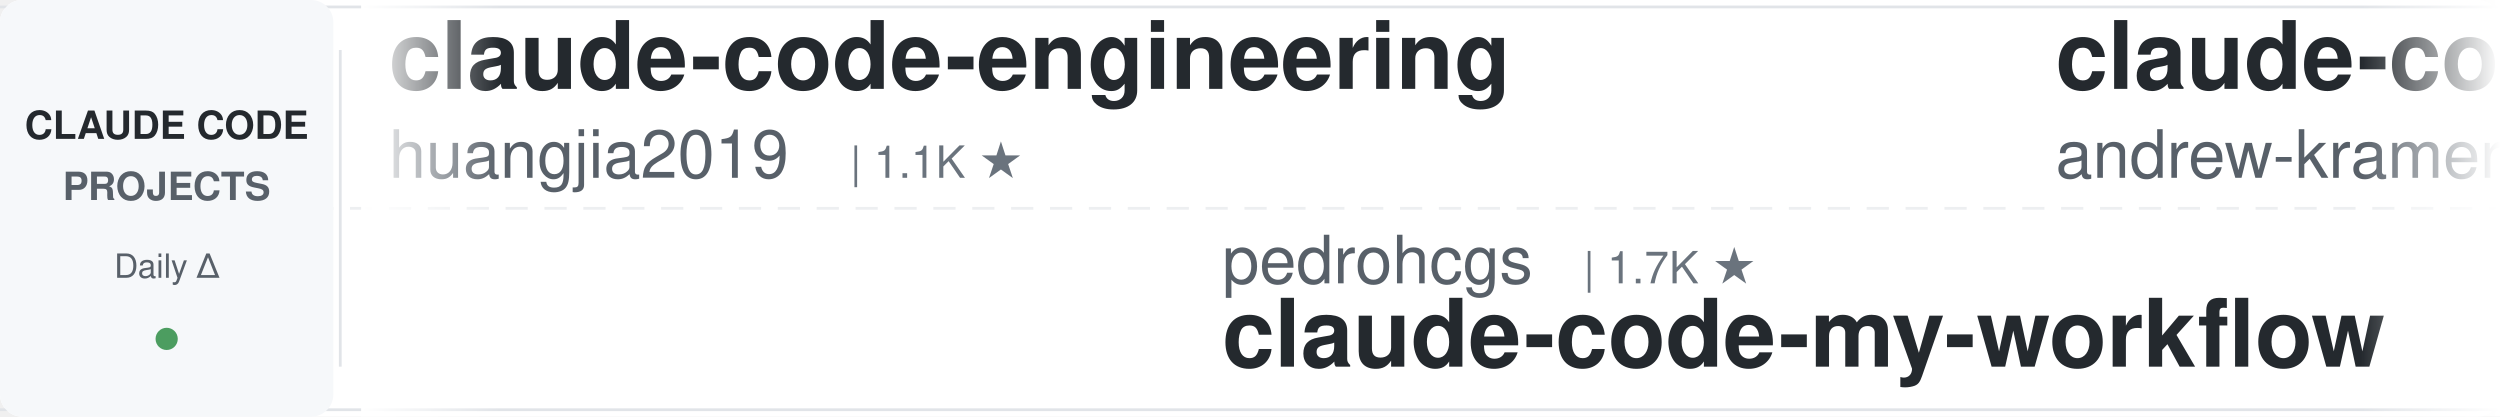
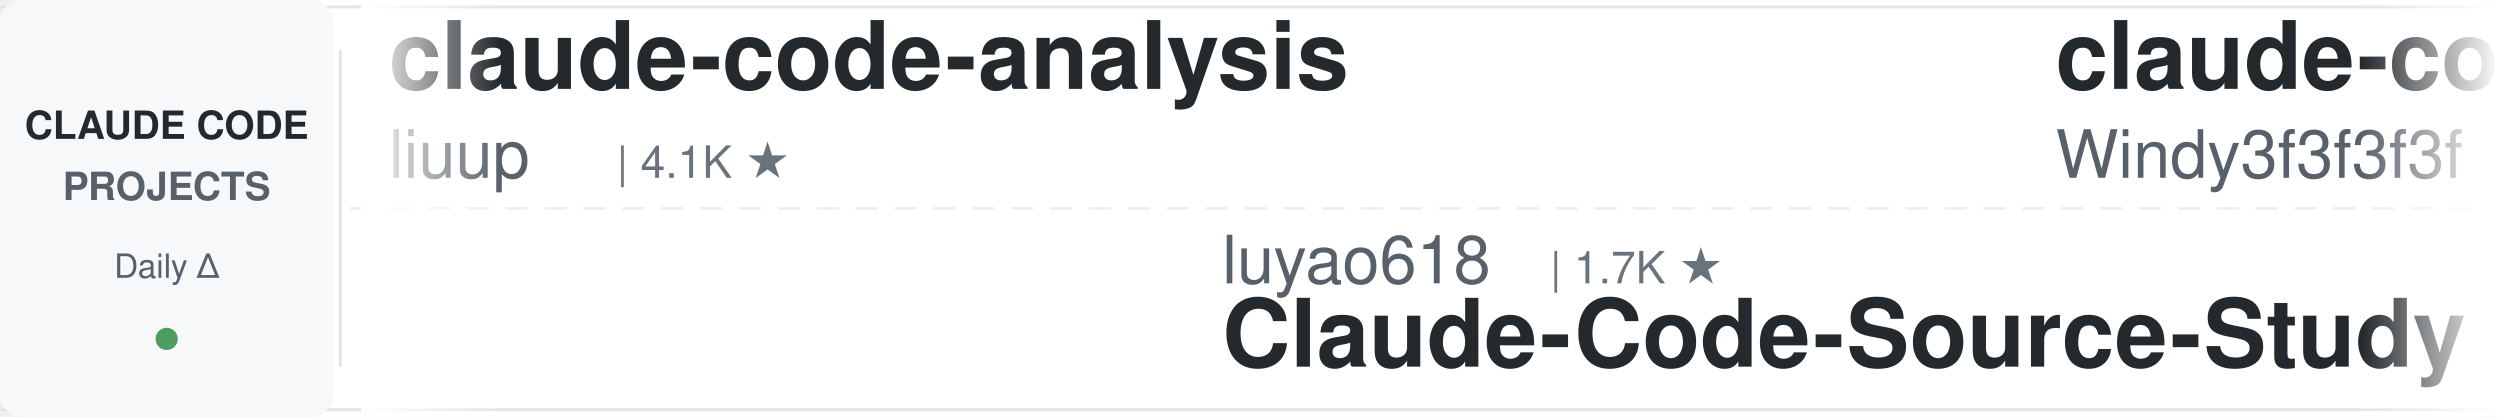
<svg xmlns="http://www.w3.org/2000/svg" width="900" height="150">
  <defs>
    <linearGradient id="leftFade" x1="0%" y1="0%" x2="100%" y2="0%">
      <stop offset="0%" style="stop-color:#ffffff;stop-opacity:1" />
      <stop offset="100%" style="stop-color:#ffffff;stop-opacity:0" />
    </linearGradient>
    <linearGradient id="rightFade" x1="0%" y1="0%" x2="100%" y2="0%">
      <stop offset="0%" style="stop-color:#ffffff;stop-opacity:0" />
      <stop offset="100%" style="stop-color:#ffffff;stop-opacity:1" />
    </linearGradient>
  </defs>
  <rect width="900" height="150" fill="#ffffff" rx="8" />
  <rect x="0" y="2" width="900" height="1" fill="#e1e4e8" />
  <rect x="0" y="147" width="900" height="1" fill="#e1e4e8" />
  <line x1="0" y1="75" x2="900" y2="75" stroke="#e1e4e8" stroke-width="1" stroke-dasharray="8 6" opacity="0.6" />
  <rect x="0" y="0" width="120" height="150" fill="#f6f8fa" rx="8" />
  <text x="60" y="50" font-family="-apple-system, BlinkMacSystemFont, 'Segoe UI', Helvetica, Arial, sans-serif" font-size="14" font-weight="600" fill="#24292e" text-anchor="middle">CLAUDE CODE</text>
  <text x="60" y="72" font-family="-apple-system, BlinkMacSystemFont, 'Segoe UI', Helvetica, Arial, sans-serif" font-size="14" font-weight="600" fill="#586069" text-anchor="middle">PROJECTS</text>
  <text x="60" y="100" font-family="-apple-system, BlinkMacSystemFont, 'Segoe UI', Helvetica, Arial, sans-serif" font-size="12" font-weight="500" fill="#586069" text-anchor="middle">Daily Δ</text>
  <circle cx="60" cy="122" r="4" fill="#22863a" opacity="0.8" />
  <rect x="122" y="18" width="1" height="114" fill="#e1e4e8" />
  <clipPath id="tickerClip">
    <rect x="130" y="0" width="770" height="150" />
  </clipPath>
  <g clip-path="url(#tickerClip)">
    <g id="tickerItems">
      <animateTransform attributeName="transform" attributeType="XML" type="translate" from="0 0" to="-3000 0" dur="54s" repeatCount="indefinite" />
      <g transform="translate(0, 0)">
-         <text x="140" y="32" font-family="-apple-system, BlinkMacSystemFont, 'Segoe UI', Helvetica, Arial, sans-serif" font-size="34" font-weight="600" fill="#24292e">claude-code-engineering</text>
-         <text x="140" y="64" font-family="-apple-system, BlinkMacSystemFont, 'Segoe UI', Helvetica, Arial, sans-serif" font-size="24" font-weight="400" fill="#586069">huangjia2019</text>
-         <text x="306" y="64" font-family="-apple-system, BlinkMacSystemFont, 'Segoe UI', Helvetica, Arial, sans-serif" font-size="16" font-weight="500" fill="#6a737d">| 1.1K ★</text>
+         <text x="140" y="32" font-family="-apple-system, BlinkMacSystemFont, 'Segoe UI', Helvetica, Arial, sans-serif" font-size="34" font-weight="600" fill="#24292e">claude-code-analysis</text>
+         <text x="140" y="64" font-family="-apple-system, BlinkMacSystemFont, 'Segoe UI', Helvetica, Arial, sans-serif" font-size="24" font-weight="400" fill="#586069">liuup</text>
+         <text x="222" y="64" font-family="-apple-system, BlinkMacSystemFont, 'Segoe UI', Helvetica, Arial, sans-serif" font-size="16" font-weight="500" fill="#6a737d">| 4.1K ★</text>
      </g>
      <g transform="translate(300, 0)">
-         <text x="140" y="102" font-family="-apple-system, BlinkMacSystemFont, 'Segoe UI', Helvetica, Arial, sans-serif" font-size="24" font-weight="400" fill="#586069">pedrohcgs</text>
-         <text x="270" y="102" font-family="-apple-system, BlinkMacSystemFont, 'Segoe UI', Helvetica, Arial, sans-serif" font-size="16" font-weight="500" fill="#6a737d">| 1.7K ★</text>
-         <text x="140" y="132" font-family="-apple-system, BlinkMacSystemFont, 'Segoe UI', Helvetica, Arial, sans-serif" font-size="34" font-weight="600" fill="#24292e">claude-code-my-workflow</text>
+         <text x="140" y="102" font-family="-apple-system, BlinkMacSystemFont, 'Segoe UI', Helvetica, Arial, sans-serif" font-size="24" font-weight="400" fill="#586069">luyao618</text>
+         <text x="258" y="102" font-family="-apple-system, BlinkMacSystemFont, 'Segoe UI', Helvetica, Arial, sans-serif" font-size="16" font-weight="500" fill="#6a737d">| 1.7K ★</text>
+         <text x="140" y="132" font-family="-apple-system, BlinkMacSystemFont, 'Segoe UI', Helvetica, Arial, sans-serif" font-size="34" font-weight="600" fill="#24292e">Claude-Code-Source-Study</text>
      </g>
      <g transform="translate(600, 0)">
-         <text x="140" y="32" font-family="-apple-system, BlinkMacSystemFont, 'Segoe UI', Helvetica, Arial, sans-serif" font-size="34" font-weight="600" fill="#24292e">claude-code-source-build</text>
-         <text x="140" y="64" font-family="-apple-system, BlinkMacSystemFont, 'Segoe UI', Helvetica, Arial, sans-serif" font-size="24" font-weight="400" fill="#586069">andrew-kramer-inno</text>
-         <text x="378" y="64" font-family="-apple-system, BlinkMacSystemFont, 'Segoe UI', Helvetica, Arial, sans-serif" font-size="16" font-weight="500" fill="#6a737d">| 595 ★</text>
+         <text x="140" y="32" font-family="-apple-system, BlinkMacSystemFont, 'Segoe UI', Helvetica, Arial, sans-serif" font-size="34" font-weight="600" fill="#24292e">claude-code-from-scratch</text>
+         <text x="140" y="64" font-family="-apple-system, BlinkMacSystemFont, 'Segoe UI', Helvetica, Arial, sans-serif" font-size="24" font-weight="400" fill="#586069">Windy3f3f3f3f</text>
+         <text x="318" y="64" font-family="-apple-system, BlinkMacSystemFont, 'Segoe UI', Helvetica, Arial, sans-serif" font-size="16" font-weight="500" fill="#6a737d">| 2.8K ★</text>
      </g>
      <g transform="translate(900, 0)">
-         <text x="140" y="102" font-family="-apple-system, BlinkMacSystemFont, 'Segoe UI', Helvetica, Arial, sans-serif" font-size="24" font-weight="400" fill="#586069">jqueryscript</text>
-         <text x="306" y="102" font-family="-apple-system, BlinkMacSystemFont, 'Segoe UI', Helvetica, Arial, sans-serif" font-size="16" font-weight="500" fill="#6a737d">| 541 ★</text>
-         <text x="140" y="132" font-family="-apple-system, BlinkMacSystemFont, 'Segoe UI', Helvetica, Arial, sans-serif" font-size="34" font-weight="600" fill="#24292e">awesome-claude-code</text>
+         <text x="140" y="102" font-family="-apple-system, BlinkMacSystemFont, 'Segoe UI', Helvetica, Arial, sans-serif" font-size="24" font-weight="400" fill="#586069">AICoderTudou</text>
+         <text x="306" y="102" font-family="-apple-system, BlinkMacSystemFont, 'Segoe UI', Helvetica, Arial, sans-serif" font-size="16" font-weight="500" fill="#6a737d">| 493 ★</text>
+         <text x="140" y="132" font-family="-apple-system, BlinkMacSystemFont, 'Segoe UI', Helvetica, Arial, sans-serif" font-size="34" font-weight="600" fill="#24292e">claude-code-tudou</text>
      </g>
      <g transform="translate(1200, 0)">
-         <text x="140" y="32" font-family="-apple-system, BlinkMacSystemFont, 'Segoe UI', Helvetica, Arial, sans-serif" font-size="34" font-weight="600" fill="#24292e">Dive-into-Claude-Code</text>
-         <text x="140" y="64" font-family="-apple-system, BlinkMacSystemFont, 'Segoe UI', Helvetica, Arial, sans-serif" font-size="24" font-weight="400" fill="#586069">VILA-Lab</text>
-         <text x="258" y="64" font-family="-apple-system, BlinkMacSystemFont, 'Segoe UI', Helvetica, Arial, sans-serif" font-size="16" font-weight="500" fill="#6a737d">| 2.2K ★</text>
+         <text x="140" y="32" font-family="-apple-system, BlinkMacSystemFont, 'Segoe UI', Helvetica, Arial, sans-serif" font-size="34" font-weight="600" fill="#24292e">claude-code-proxy</text>
+         <text x="140" y="64" font-family="-apple-system, BlinkMacSystemFont, 'Segoe UI', Helvetica, Arial, sans-serif" font-size="24" font-weight="400" fill="#586069">1rgs</text>
+         <text x="210" y="64" font-family="-apple-system, BlinkMacSystemFont, 'Segoe UI', Helvetica, Arial, sans-serif" font-size="16" font-weight="500" fill="#6a737d">| 3.8K ★</text>
      </g>
      <g transform="translate(1500, 0)">
-         <text x="140" y="102" font-family="-apple-system, BlinkMacSystemFont, 'Segoe UI', Helvetica, Arial, sans-serif" font-size="24" font-weight="400" fill="#586069">Yuyz0112</text>
-         <text x="258" y="102" font-family="-apple-system, BlinkMacSystemFont, 'Segoe UI', Helvetica, Arial, sans-serif" font-size="16" font-weight="500" fill="#6a737d">| 2.4K ★</text>
-         <text x="140" y="132" font-family="-apple-system, BlinkMacSystemFont, 'Segoe UI', Helvetica, Arial, sans-serif" font-size="34" font-weight="600" fill="#24292e">claude-code-reverse</text>
+         <text x="140" y="102" font-family="-apple-system, BlinkMacSystemFont, 'Segoe UI', Helvetica, Arial, sans-serif" font-size="24" font-weight="400" fill="#586069">mrpaidsocial</text>
+         <text x="306" y="102" font-family="-apple-system, BlinkMacSystemFont, 'Segoe UI', Helvetica, Arial, sans-serif" font-size="16" font-weight="500" fill="#6a737d">| 1.6K ★</text>
+         <text x="140" y="132" font-family="-apple-system, BlinkMacSystemFont, 'Segoe UI', Helvetica, Arial, sans-serif" font-size="34" font-weight="600" fill="#24292e">arcads-claude-code-mrpai...</text>
      </g>
      <g transform="translate(1800, 0)">
-         <text x="140" y="32" font-family="-apple-system, BlinkMacSystemFont, 'Segoe UI', Helvetica, Arial, sans-serif" font-size="34" font-weight="600" fill="#24292e">claude-code-router</text>
-         <text x="140" y="64" font-family="-apple-system, BlinkMacSystemFont, 'Segoe UI', Helvetica, Arial, sans-serif" font-size="24" font-weight="400" fill="#586069">musistudio</text>
-         <text x="282" y="64" font-family="-apple-system, BlinkMacSystemFont, 'Segoe UI', Helvetica, Arial, sans-serif" font-size="16" font-weight="500" fill="#6a737d">| 38.0K ★</text>
+         <text x="140" y="32" font-family="-apple-system, BlinkMacSystemFont, 'Segoe UI', Helvetica, Arial, sans-serif" font-size="34" font-weight="600" fill="#24292e">claude-code-rust</text>
+         <text x="140" y="64" font-family="-apple-system, BlinkMacSystemFont, 'Segoe UI', Helvetica, Arial, sans-serif" font-size="24" font-weight="400" fill="#586069">lorryjovens-hub</text>
+         <text x="342" y="64" font-family="-apple-system, BlinkMacSystemFont, 'Segoe UI', Helvetica, Arial, sans-serif" font-size="16" font-weight="500" fill="#6a737d">| 1.7K ★</text>
      </g>
      <g transform="translate(2100, 0)">
-         <text x="140" y="102" font-family="-apple-system, BlinkMacSystemFont, 'Segoe UI', Helvetica, Arial, sans-serif" font-size="24" font-weight="400" fill="#586069">affaan-m</text>
-         <text x="258" y="102" font-family="-apple-system, BlinkMacSystemFont, 'Segoe UI', Helvetica, Arial, sans-serif" font-size="16" font-weight="500" fill="#6a737d">| 295.3K ★</text>
-         <text x="140" y="132" font-family="-apple-system, BlinkMacSystemFont, 'Segoe UI', Helvetica, Arial, sans-serif" font-size="34" font-weight="600" fill="#24292e">ECC</text>
+         <text x="140" y="102" font-family="-apple-system, BlinkMacSystemFont, 'Segoe UI', Helvetica, Arial, sans-serif" font-size="24" font-weight="400" fill="#586069">andrew-kramer-inno</text>
+         <text x="378" y="102" font-family="-apple-system, BlinkMacSystemFont, 'Segoe UI', Helvetica, Arial, sans-serif" font-size="16" font-weight="500" fill="#6a737d">| 595 ★</text>
+         <text x="140" y="132" font-family="-apple-system, BlinkMacSystemFont, 'Segoe UI', Helvetica, Arial, sans-serif" font-size="34" font-weight="600" fill="#24292e">claude-code-source-build</text>
      </g>
      <g transform="translate(2400, 0)">
-         <text x="140" y="32" font-family="-apple-system, BlinkMacSystemFont, 'Segoe UI', Helvetica, Arial, sans-serif" font-size="34" font-weight="600" fill="#24292e">claude-code-source</text>
-         <text x="140" y="64" font-family="-apple-system, BlinkMacSystemFont, 'Segoe UI', Helvetica, Arial, sans-serif" font-size="24" font-weight="400" fill="#586069">AprilNEA</text>
-         <text x="258" y="64" font-family="-apple-system, BlinkMacSystemFont, 'Segoe UI', Helvetica, Arial, sans-serif" font-size="16" font-weight="500" fill="#6a737d">| 392 ★</text>
+         <text x="140" y="32" font-family="-apple-system, BlinkMacSystemFont, 'Segoe UI', Helvetica, Arial, sans-serif" font-size="34" font-weight="600" fill="#24292e">claude-code-base-action</text>
+         <text x="140" y="64" font-family="-apple-system, BlinkMacSystemFont, 'Segoe UI', Helvetica, Arial, sans-serif" font-size="24" font-weight="400" fill="#586069">anthropics</text>
+         <text x="282" y="64" font-family="-apple-system, BlinkMacSystemFont, 'Segoe UI', Helvetica, Arial, sans-serif" font-size="16" font-weight="500" fill="#6a737d">| 1.0K ★</text>
      </g>
      <g transform="translate(2700, 0)">
-         <text x="140" y="102" font-family="-apple-system, BlinkMacSystemFont, 'Segoe UI', Helvetica, Arial, sans-serif" font-size="24" font-weight="400" fill="#586069">repowise-dev</text>
-         <text x="306" y="102" font-family="-apple-system, BlinkMacSystemFont, 'Segoe UI', Helvetica, Arial, sans-serif" font-size="16" font-weight="500" fill="#6a737d">| 1.2K ★</text>
-         <text x="140" y="132" font-family="-apple-system, BlinkMacSystemFont, 'Segoe UI', Helvetica, Arial, sans-serif" font-size="34" font-weight="600" fill="#24292e">claude-code-prompts</text>
+         <text x="140" y="102" font-family="-apple-system, BlinkMacSystemFont, 'Segoe UI', Helvetica, Arial, sans-serif" font-size="24" font-weight="400" fill="#586069">diet103</text>
+         <text x="246" y="102" font-family="-apple-system, BlinkMacSystemFont, 'Segoe UI', Helvetica, Arial, sans-serif" font-size="16" font-weight="500" fill="#6a737d">| 10.0K ★</text>
+         <text x="140" y="132" font-family="-apple-system, BlinkMacSystemFont, 'Segoe UI', Helvetica, Arial, sans-serif" font-size="34" font-weight="600" fill="#24292e">claude-code-infrastructu...</text>
      </g>
      <g transform="translate(3000, 0)">
-         <text x="140" y="32" font-family="-apple-system, BlinkMacSystemFont, 'Segoe UI', Helvetica, Arial, sans-serif" font-size="34" font-weight="600" fill="#24292e">claude-code-engineering</text>
-         <text x="140" y="64" font-family="-apple-system, BlinkMacSystemFont, 'Segoe UI', Helvetica, Arial, sans-serif" font-size="24" font-weight="400" fill="#586069">huangjia2019</text>
-         <text x="306" y="64" font-family="-apple-system, BlinkMacSystemFont, 'Segoe UI', Helvetica, Arial, sans-serif" font-size="16" font-weight="500" fill="#6a737d">| 1.1K ★</text>
+         <text x="140" y="32" font-family="-apple-system, BlinkMacSystemFont, 'Segoe UI', Helvetica, Arial, sans-serif" font-size="34" font-weight="600" fill="#24292e">claude-code-analysis</text>
+         <text x="140" y="64" font-family="-apple-system, BlinkMacSystemFont, 'Segoe UI', Helvetica, Arial, sans-serif" font-size="24" font-weight="400" fill="#586069">liuup</text>
+         <text x="222" y="64" font-family="-apple-system, BlinkMacSystemFont, 'Segoe UI', Helvetica, Arial, sans-serif" font-size="16" font-weight="500" fill="#6a737d">| 4.1K ★</text>
      </g>
      <g transform="translate(3300, 0)">
-         <text x="140" y="102" font-family="-apple-system, BlinkMacSystemFont, 'Segoe UI', Helvetica, Arial, sans-serif" font-size="24" font-weight="400" fill="#586069">pedrohcgs</text>
-         <text x="270" y="102" font-family="-apple-system, BlinkMacSystemFont, 'Segoe UI', Helvetica, Arial, sans-serif" font-size="16" font-weight="500" fill="#6a737d">| 1.7K ★</text>
-         <text x="140" y="132" font-family="-apple-system, BlinkMacSystemFont, 'Segoe UI', Helvetica, Arial, sans-serif" font-size="34" font-weight="600" fill="#24292e">claude-code-my-workflow</text>
+         <text x="140" y="102" font-family="-apple-system, BlinkMacSystemFont, 'Segoe UI', Helvetica, Arial, sans-serif" font-size="24" font-weight="400" fill="#586069">luyao618</text>
+         <text x="258" y="102" font-family="-apple-system, BlinkMacSystemFont, 'Segoe UI', Helvetica, Arial, sans-serif" font-size="16" font-weight="500" fill="#6a737d">| 1.7K ★</text>
+         <text x="140" y="132" font-family="-apple-system, BlinkMacSystemFont, 'Segoe UI', Helvetica, Arial, sans-serif" font-size="34" font-weight="600" fill="#24292e">Claude-Code-Source-Study</text>
      </g>
      <g transform="translate(3600, 0)">
-         <text x="140" y="32" font-family="-apple-system, BlinkMacSystemFont, 'Segoe UI', Helvetica, Arial, sans-serif" font-size="34" font-weight="600" fill="#24292e">claude-code-source-build</text>
-         <text x="140" y="64" font-family="-apple-system, BlinkMacSystemFont, 'Segoe UI', Helvetica, Arial, sans-serif" font-size="24" font-weight="400" fill="#586069">andrew-kramer-inno</text>
-         <text x="378" y="64" font-family="-apple-system, BlinkMacSystemFont, 'Segoe UI', Helvetica, Arial, sans-serif" font-size="16" font-weight="500" fill="#6a737d">| 595 ★</text>
+         <text x="140" y="32" font-family="-apple-system, BlinkMacSystemFont, 'Segoe UI', Helvetica, Arial, sans-serif" font-size="34" font-weight="600" fill="#24292e">claude-code-from-scratch</text>
+         <text x="140" y="64" font-family="-apple-system, BlinkMacSystemFont, 'Segoe UI', Helvetica, Arial, sans-serif" font-size="24" font-weight="400" fill="#586069">Windy3f3f3f3f</text>
+         <text x="318" y="64" font-family="-apple-system, BlinkMacSystemFont, 'Segoe UI', Helvetica, Arial, sans-serif" font-size="16" font-weight="500" fill="#6a737d">| 2.8K ★</text>
      </g>
      <g transform="translate(3900, 0)">
-         <text x="140" y="102" font-family="-apple-system, BlinkMacSystemFont, 'Segoe UI', Helvetica, Arial, sans-serif" font-size="24" font-weight="400" fill="#586069">jqueryscript</text>
-         <text x="306" y="102" font-family="-apple-system, BlinkMacSystemFont, 'Segoe UI', Helvetica, Arial, sans-serif" font-size="16" font-weight="500" fill="#6a737d">| 541 ★</text>
-         <text x="140" y="132" font-family="-apple-system, BlinkMacSystemFont, 'Segoe UI', Helvetica, Arial, sans-serif" font-size="34" font-weight="600" fill="#24292e">awesome-claude-code</text>
+         <text x="140" y="102" font-family="-apple-system, BlinkMacSystemFont, 'Segoe UI', Helvetica, Arial, sans-serif" font-size="24" font-weight="400" fill="#586069">AICoderTudou</text>
+         <text x="306" y="102" font-family="-apple-system, BlinkMacSystemFont, 'Segoe UI', Helvetica, Arial, sans-serif" font-size="16" font-weight="500" fill="#6a737d">| 493 ★</text>
+         <text x="140" y="132" font-family="-apple-system, BlinkMacSystemFont, 'Segoe UI', Helvetica, Arial, sans-serif" font-size="34" font-weight="600" fill="#24292e">claude-code-tudou</text>
      </g>
    </g>
  </g>
  <rect x="130" y="0" width="50" height="150" fill="url(#leftFade)" />
  <rect x="850" y="0" width="50" height="150" fill="url(#rightFade)" />
</svg>
